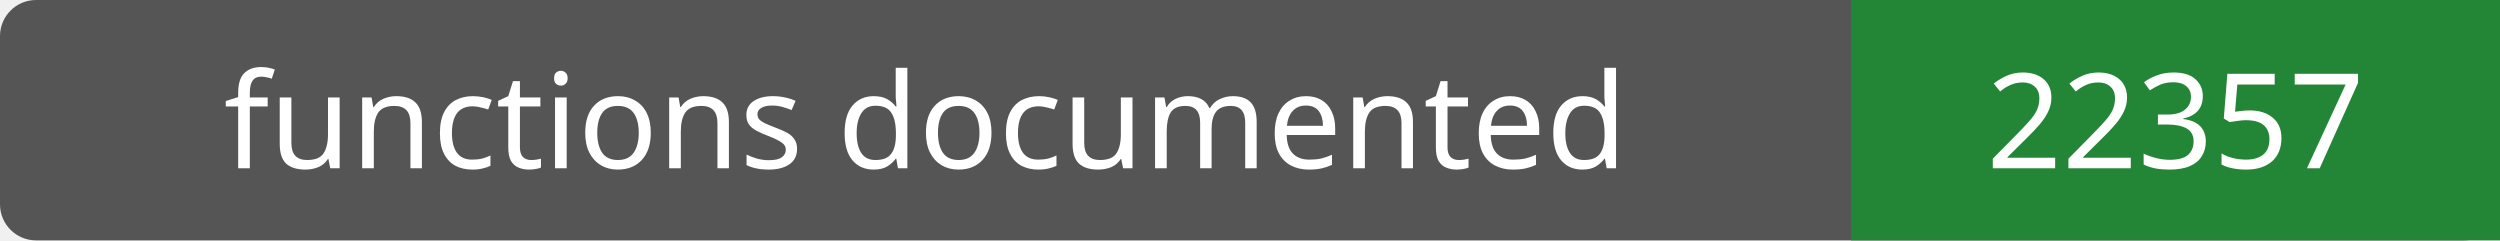
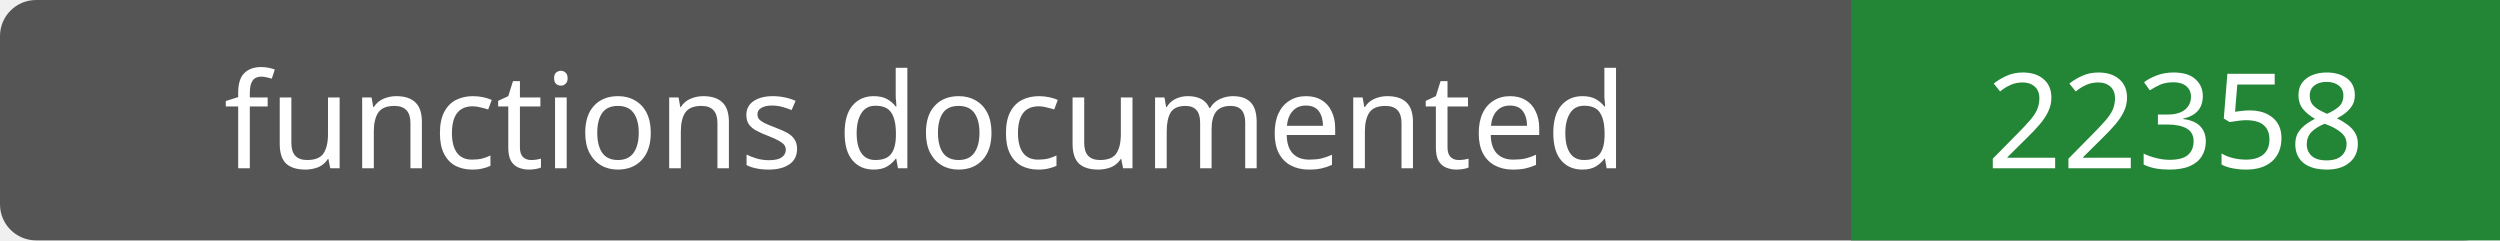
- <svg xmlns="http://www.w3.org/2000/svg" width="208" height="20" role="img" aria-label="functions documented: 22357">
+ <svg xmlns="http://www.w3.org/2000/svg" width="208" height="20" role="img" aria-label="functions documented: 22358">
  <rect width="208" height="20" rx="3" fill="#555" />
  <path fill="#238636" d="M154 0h54v20H154z" />
  <g fill="#fff" text-anchor="middle" font-family="Verdana,sans-serif" font-size="11">
    <text x="77.0" y="14">functions documented</text>
-     <text x="181.0" y="14">22357</text>
+     <text x="181.0" y="14">22358</text>
  </g>
</svg>
